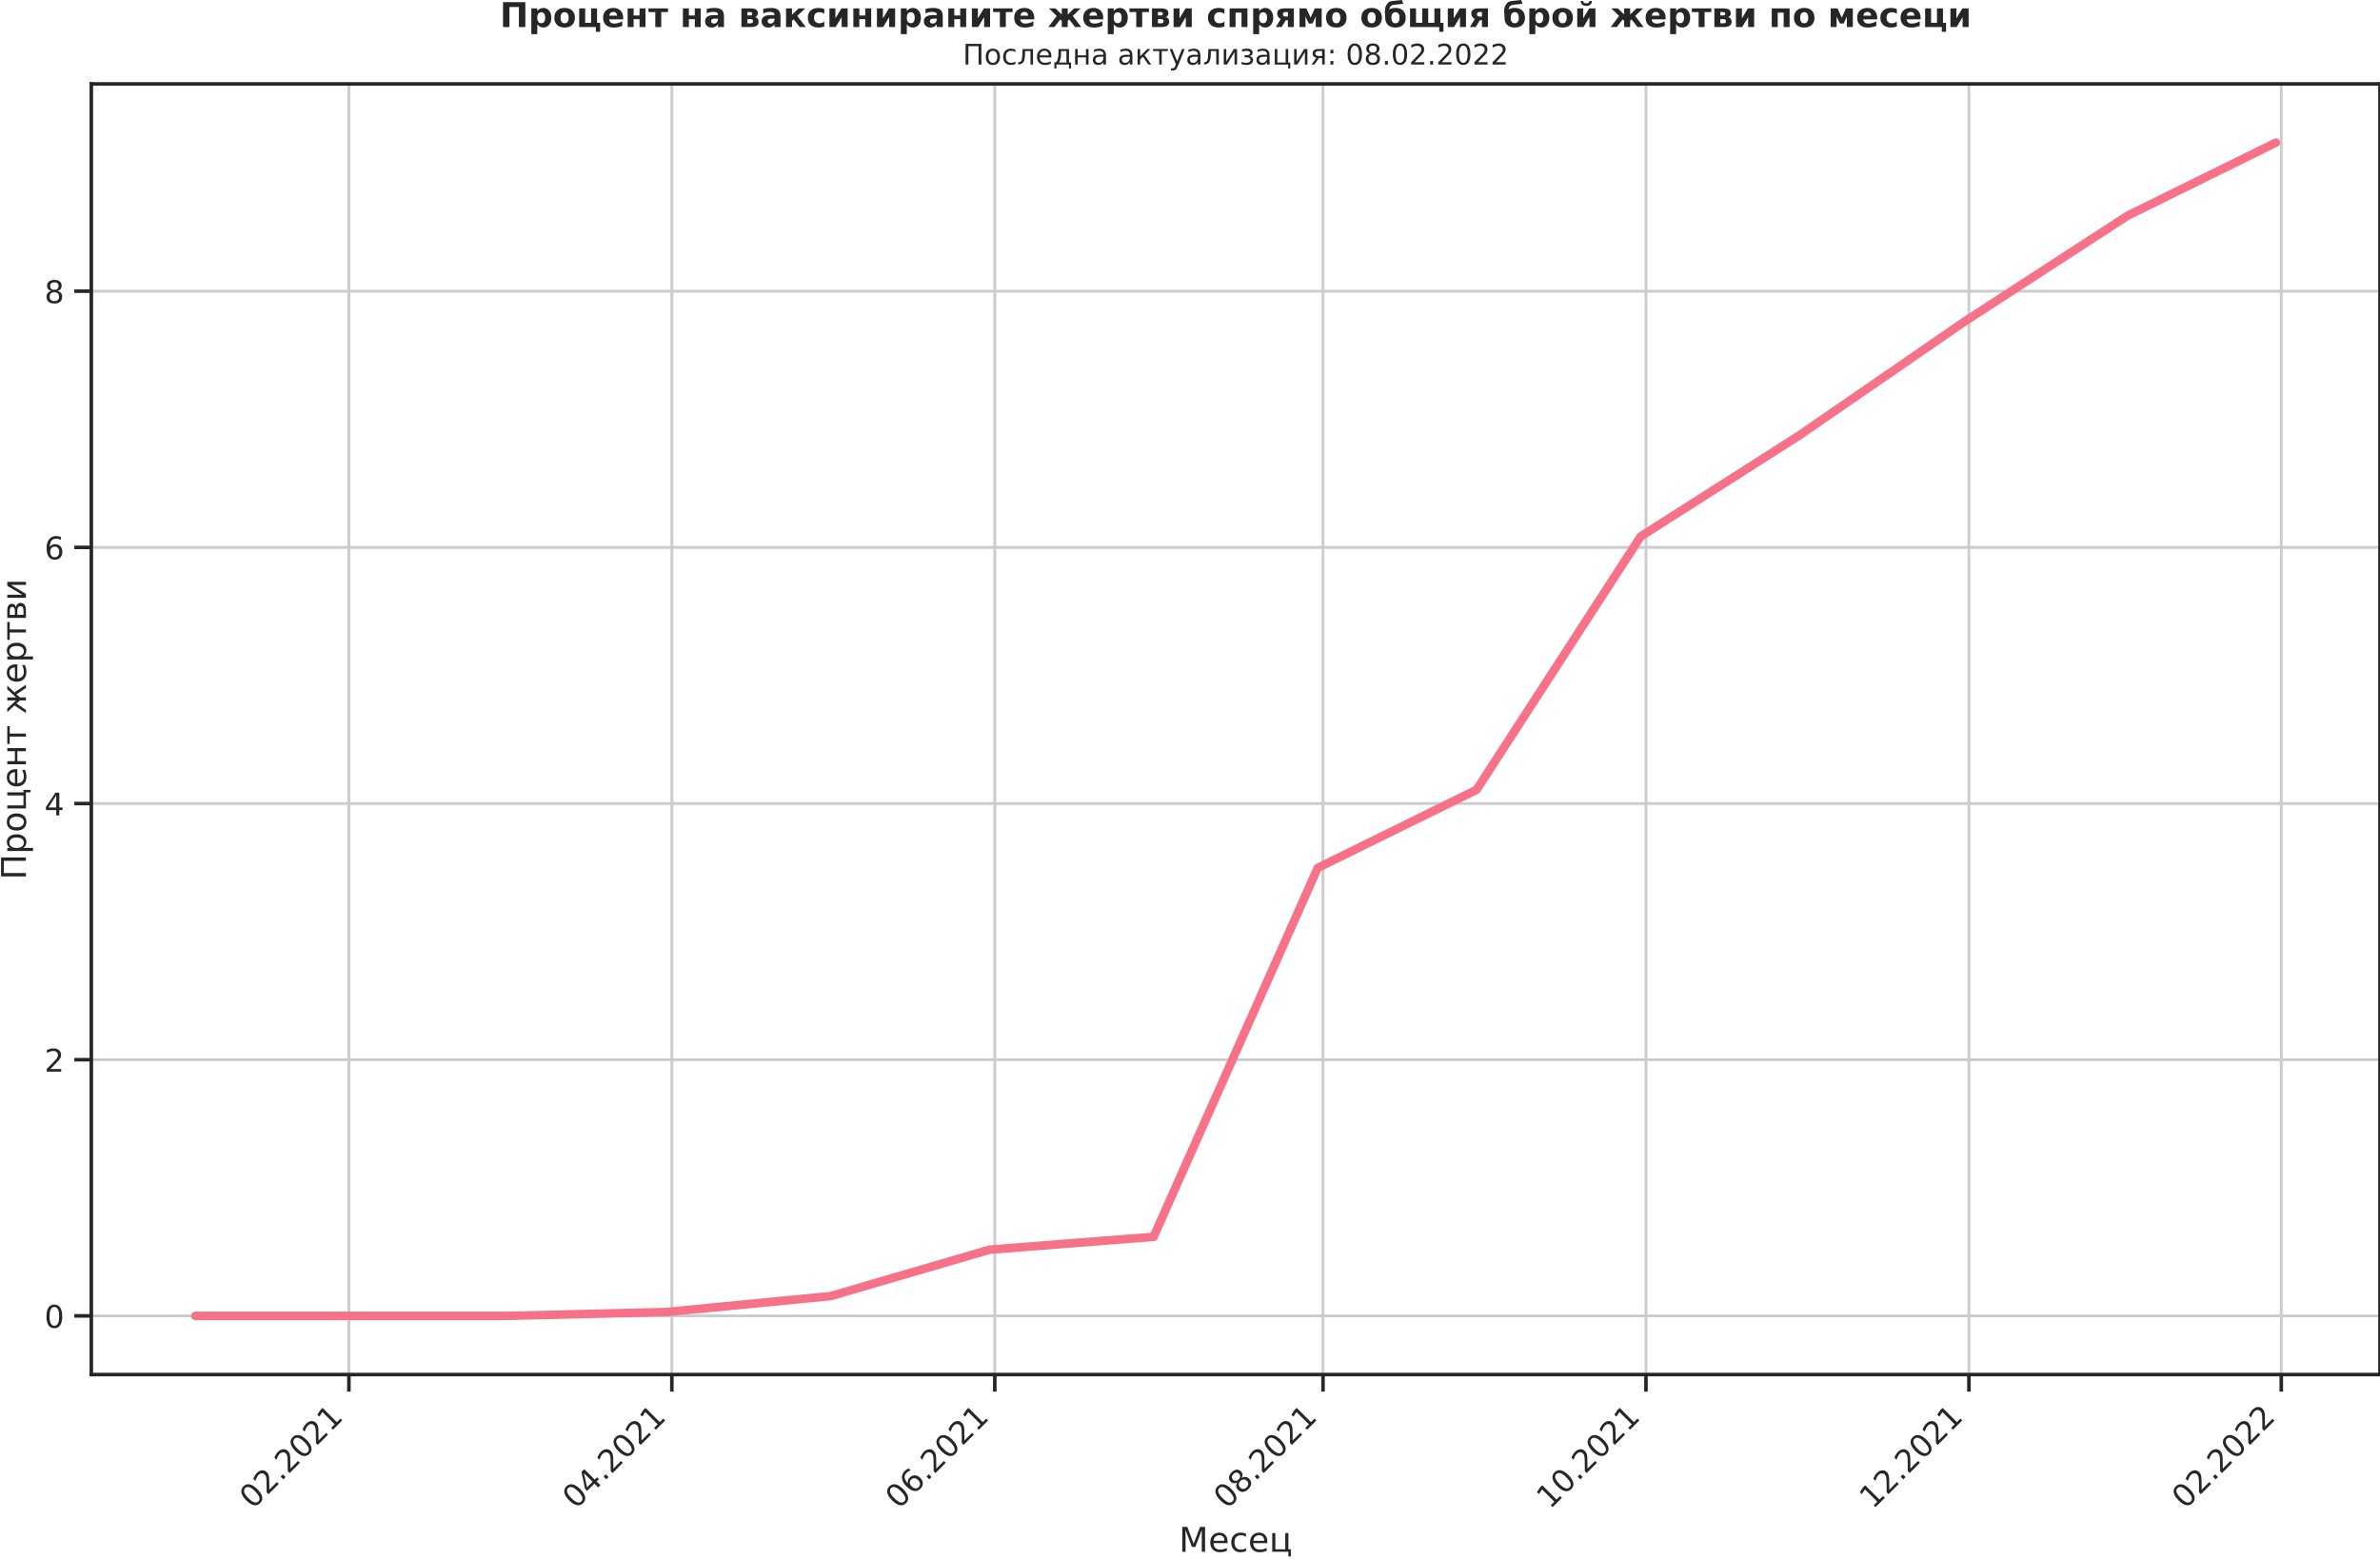
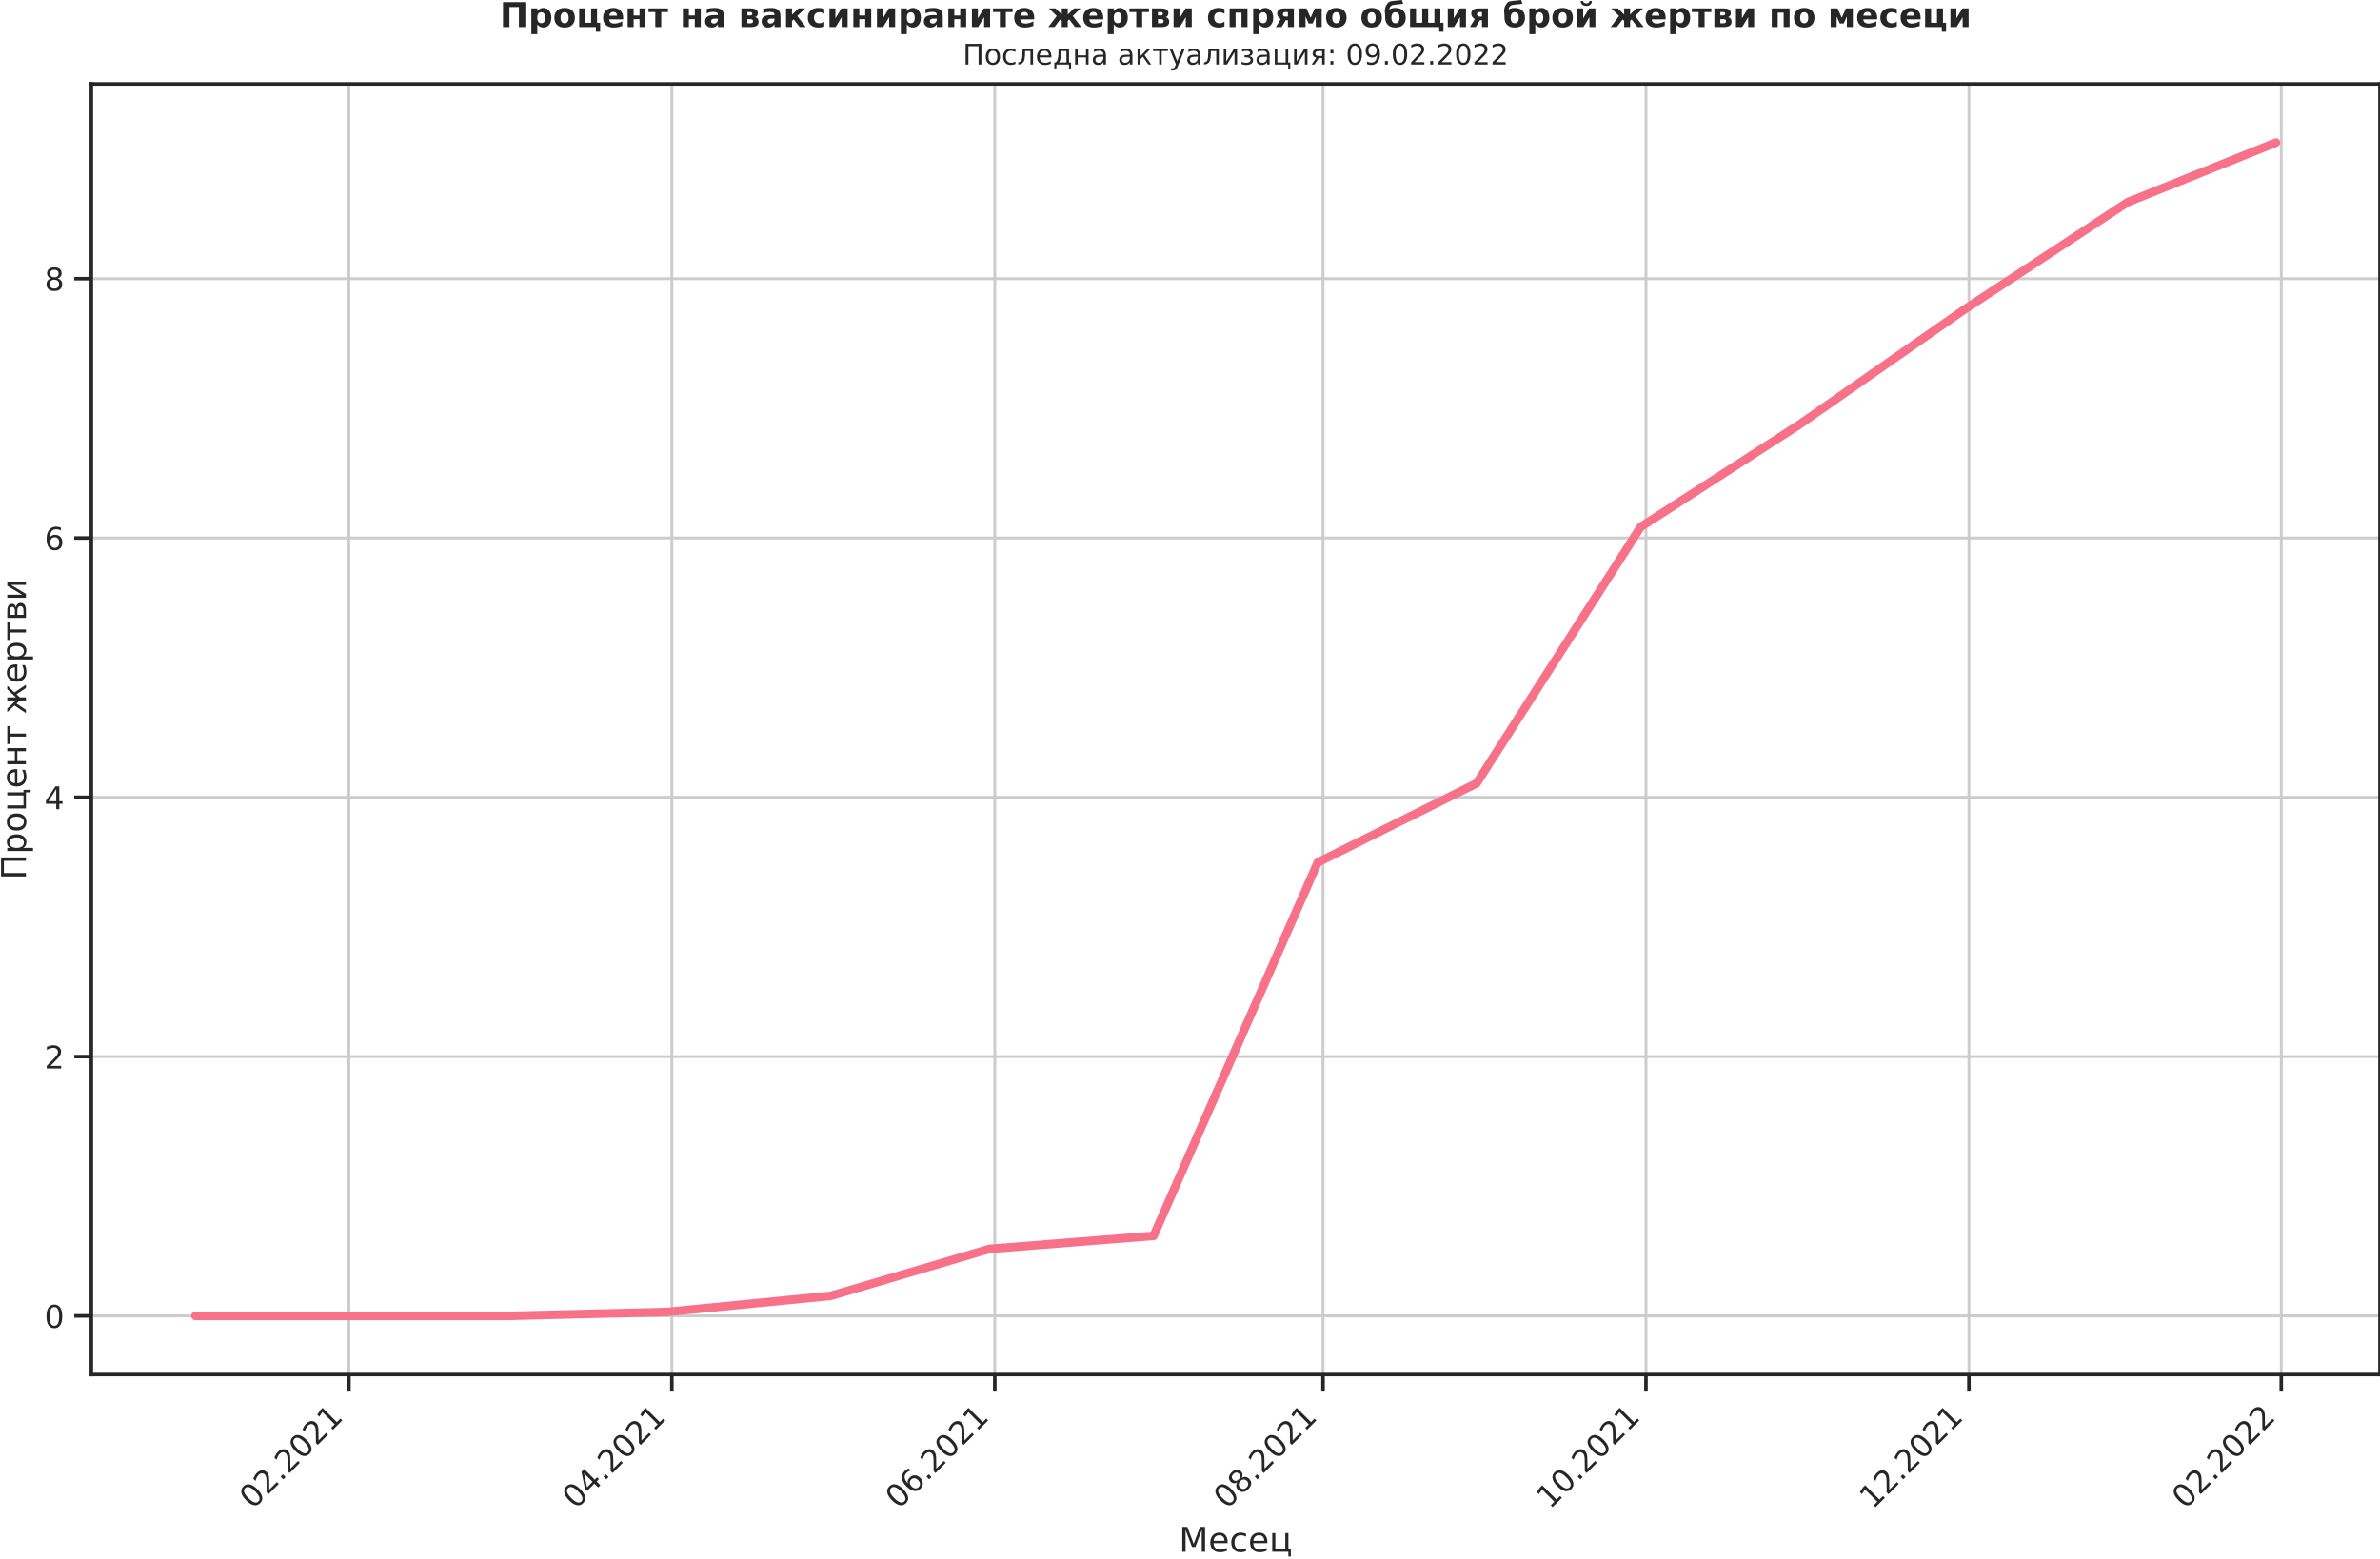
<svg xmlns="http://www.w3.org/2000/svg" xmlns:xlink="http://www.w3.org/1999/xlink" width="836.712pt" height="548.16pt" viewBox="0 0 836.712 548.16" version="1.1">
  <defs>
    <style type="text/css">*{stroke-linejoin: round; stroke-linecap: butt}</style>
  </defs>
  <g id="figure_1">
    <g id="patch_1">
      <path d="M -0 548.16  L 836.712 548.16  L 836.712 0  L -0 0  L -0 548.16  z " style="fill: none" />
    </g>
    <g id="axes_1">
      <g id="patch_2">
        <path d="M 32.112 483.354  L 836.712 483.354  L 836.712 29.51  L 32.112 29.51  L 32.112 483.354  z " style="fill: none" />
      </g>
      <g id="matplotlib.axis_1">
        <g id="xtick_1">
          <g id="line2d_1">
-             <path d="M 122.66 483.354  L 122.66 29.51  " clip-path="url(#pd8b329ab12)" style="fill: none; stroke: #cccccc; stroke-linecap: round" />
+             <path d="M 122.66 483.354  L 122.66 29.51  " clip-path="url(#pf5a53d42cb)" style="fill: none; stroke: #cccccc; stroke-linecap: round" />
          </g>
          <g id="line2d_2">
            <defs>
-               <path id="md5aa4626a6" d="M 0 0  L 0 6  " style="stroke: #262626; stroke-width: 1.25" />
+               <path id="md86e993761" d="M 0 0  L 0 6  " style="stroke: #262626; stroke-width: 1.25" />
            </defs>
            <g>
-               <use xlink:href="#md5aa4626a6" x="122.66" y="483.354" style="fill: #262626; stroke: #262626; stroke-width: 1.25" />
+               <use xlink:href="#md86e993761" x="122.66" y="483.354" style="fill: #262626; stroke: #262626; stroke-width: 1.25" />
            </g>
          </g>
          <g id="text_1">
            <g style="fill: #262626" transform="translate(88.87744 530.929)rotate(-45)scale(0.11 -0.11)">
              <defs>
                <path id="DejaVuSans-30" d="M 2034 4250  Q 1547 4250 1301 3770  Q 1056 3291 1056 2328  Q 1056 1369 1301 889  Q 1547 409 2034 409  Q 2525 409 2770 889  Q 3016 1369 3016 2328  Q 3016 3291 2770 3770  Q 2525 4250 2034 4250  z M 2034 4750  Q 2819 4750 3233 4129  Q 3647 3509 3647 2328  Q 3647 1150 3233 529  Q 2819 -91 2034 -91  Q 1250 -91 836 529  Q 422 1150 422 2328  Q 422 3509 836 4129  Q 1250 4750 2034 4750  z " transform="scale(0.015625)" />
                <path id="DejaVuSans-32" d="M 1228 531  L 3431 531  L 3431 0  L 469 0  L 469 531  Q 828 903 1448 1529  Q 2069 2156 2228 2338  Q 2531 2678 2651 2914  Q 2772 3150 2772 3378  Q 2772 3750 2511 3984  Q 2250 4219 1831 4219  Q 1534 4219 1204 4116  Q 875 4013 500 3803  L 500 4441  Q 881 4594 1212 4672  Q 1544 4750 1819 4750  Q 2544 4750 2975 4387  Q 3406 4025 3406 3419  Q 3406 3131 3298 2873  Q 3191 2616 2906 2266  Q 2828 2175 2409 1742  Q 1991 1309 1228 531  z " transform="scale(0.015625)" />
                <path id="DejaVuSans-2e" d="M 684 794  L 1344 794  L 1344 0  L 684 0  L 684 794  z " transform="scale(0.015625)" />
                <path id="DejaVuSans-31" d="M 794 531  L 1825 531  L 1825 4091  L 703 3866  L 703 4441  L 1819 4666  L 2450 4666  L 2450 531  L 3481 531  L 3481 0  L 794 0  L 794 531  z " transform="scale(0.015625)" />
              </defs>
              <use xlink:href="#DejaVuSans-30" />
              <use xlink:href="#DejaVuSans-32" x="63.623" />
              <use xlink:href="#DejaVuSans-2e" x="127.246" />
              <use xlink:href="#DejaVuSans-32" x="159.033" />
              <use xlink:href="#DejaVuSans-30" x="222.656" />
              <use xlink:href="#DejaVuSans-32" x="286.279" />
              <use xlink:href="#DejaVuSans-31" x="349.902" />
            </g>
          </g>
        </g>
        <g id="xtick_2">
          <g id="line2d_3">
-             <path d="M 236.194 483.354  L 236.194 29.51  " clip-path="url(#pd8b329ab12)" style="fill: none; stroke: #cccccc; stroke-linecap: round" />
+             <path d="M 236.194 483.354  L 236.194 29.51  " clip-path="url(#pf5a53d42cb)" style="fill: none; stroke: #cccccc; stroke-linecap: round" />
          </g>
          <g id="line2d_4">
            <g>
-               <use xlink:href="#md5aa4626a6" x="236.194" y="483.354" style="fill: #262626; stroke: #262626; stroke-width: 1.25" />
+               <use xlink:href="#md86e993761" x="236.194" y="483.354" style="fill: #262626; stroke: #262626; stroke-width: 1.25" />
            </g>
          </g>
          <g id="text_2">
            <g style="fill: #262626" transform="translate(202.4111 530.929)rotate(-45)scale(0.11 -0.11)">
              <defs>
                <path id="DejaVuSans-34" d="M 2419 4116  L 825 1625  L 2419 1625  L 2419 4116  z M 2253 4666  L 3047 4666  L 3047 1625  L 3713 1625  L 3713 1100  L 3047 1100  L 3047 0  L 2419 0  L 2419 1100  L 313 1100  L 313 1709  L 2253 4666  z " transform="scale(0.015625)" />
              </defs>
              <use xlink:href="#DejaVuSans-30" />
              <use xlink:href="#DejaVuSans-34" x="63.623" />
              <use xlink:href="#DejaVuSans-2e" x="127.246" />
              <use xlink:href="#DejaVuSans-32" x="159.033" />
              <use xlink:href="#DejaVuSans-30" x="222.656" />
              <use xlink:href="#DejaVuSans-32" x="286.279" />
              <use xlink:href="#DejaVuSans-31" x="349.902" />
            </g>
          </g>
        </g>
        <g id="xtick_3">
          <g id="line2d_5">
-             <path d="M 349.728 483.354  L 349.728 29.51  " clip-path="url(#pd8b329ab12)" style="fill: none; stroke: #cccccc; stroke-linecap: round" />
+             <path d="M 349.728 483.354  L 349.728 29.51  " clip-path="url(#pf5a53d42cb)" style="fill: none; stroke: #cccccc; stroke-linecap: round" />
          </g>
          <g id="line2d_6">
            <g>
-               <use xlink:href="#md5aa4626a6" x="349.728" y="483.354" style="fill: #262626; stroke: #262626; stroke-width: 1.25" />
+               <use xlink:href="#md86e993761" x="349.728" y="483.354" style="fill: #262626; stroke: #262626; stroke-width: 1.25" />
            </g>
          </g>
          <g id="text_3">
            <g style="fill: #262626" transform="translate(315.9448 530.929)rotate(-45)scale(0.11 -0.11)">
              <defs>
                <path id="DejaVuSans-36" d="M 2113 2584  Q 1688 2584 1439 2293  Q 1191 2003 1191 1497  Q 1191 994 1439 701  Q 1688 409 2113 409  Q 2538 409 2786 701  Q 3034 994 3034 1497  Q 3034 2003 2786 2293  Q 2538 2584 2113 2584  z M 3366 4563  L 3366 3988  Q 3128 4100 2886 4159  Q 2644 4219 2406 4219  Q 1781 4219 1451 3797  Q 1122 3375 1075 2522  Q 1259 2794 1537 2939  Q 1816 3084 2150 3084  Q 2853 3084 3261 2657  Q 3669 2231 3669 1497  Q 3669 778 3244 343  Q 2819 -91 2113 -91  Q 1303 -91 875 529  Q 447 1150 447 2328  Q 447 3434 972 4092  Q 1497 4750 2381 4750  Q 2619 4750 2861 4703  Q 3103 4656 3366 4563  z " transform="scale(0.015625)" />
              </defs>
              <use xlink:href="#DejaVuSans-30" />
              <use xlink:href="#DejaVuSans-36" x="63.623" />
              <use xlink:href="#DejaVuSans-2e" x="127.246" />
              <use xlink:href="#DejaVuSans-32" x="159.033" />
              <use xlink:href="#DejaVuSans-30" x="222.656" />
              <use xlink:href="#DejaVuSans-32" x="286.279" />
              <use xlink:href="#DejaVuSans-31" x="349.902" />
            </g>
          </g>
        </g>
        <g id="xtick_4">
          <g id="line2d_7">
-             <path d="M 465.122 483.354  L 465.122 29.51  " clip-path="url(#pd8b329ab12)" style="fill: none; stroke: #cccccc; stroke-linecap: round" />
+             <path d="M 465.122 483.354  L 465.122 29.51  " clip-path="url(#pf5a53d42cb)" style="fill: none; stroke: #cccccc; stroke-linecap: round" />
          </g>
          <g id="line2d_8">
            <g>
-               <use xlink:href="#md5aa4626a6" x="465.122" y="483.354" style="fill: #262626; stroke: #262626; stroke-width: 1.25" />
+               <use xlink:href="#md86e993761" x="465.122" y="483.354" style="fill: #262626; stroke: #262626; stroke-width: 1.25" />
            </g>
          </g>
          <g id="text_4">
            <g style="fill: #262626" transform="translate(431.3396 530.929)rotate(-45)scale(0.11 -0.11)">
              <defs>
                <path id="DejaVuSans-38" d="M 2034 2216  Q 1584 2216 1326 1975  Q 1069 1734 1069 1313  Q 1069 891 1326 650  Q 1584 409 2034 409  Q 2484 409 2743 651  Q 3003 894 3003 1313  Q 3003 1734 2745 1975  Q 2488 2216 2034 2216  z M 1403 2484  Q 997 2584 770 2862  Q 544 3141 544 3541  Q 544 4100 942 4425  Q 1341 4750 2034 4750  Q 2731 4750 3128 4425  Q 3525 4100 3525 3541  Q 3525 3141 3298 2862  Q 3072 2584 2669 2484  Q 3125 2378 3379 2068  Q 3634 1759 3634 1313  Q 3634 634 3220 271  Q 2806 -91 2034 -91  Q 1263 -91 848 271  Q 434 634 434 1313  Q 434 1759 690 2068  Q 947 2378 1403 2484  z M 1172 3481  Q 1172 3119 1398 2916  Q 1625 2713 2034 2713  Q 2441 2713 2670 2916  Q 2900 3119 2900 3481  Q 2900 3844 2670 4047  Q 2441 4250 2034 4250  Q 1625 4250 1398 4047  Q 1172 3844 1172 3481  z " transform="scale(0.015625)" />
              </defs>
              <use xlink:href="#DejaVuSans-30" />
              <use xlink:href="#DejaVuSans-38" x="63.623" />
              <use xlink:href="#DejaVuSans-2e" x="127.246" />
              <use xlink:href="#DejaVuSans-32" x="159.033" />
              <use xlink:href="#DejaVuSans-30" x="222.656" />
              <use xlink:href="#DejaVuSans-32" x="286.279" />
              <use xlink:href="#DejaVuSans-31" x="349.902" />
            </g>
          </g>
        </g>
        <g id="xtick_5">
          <g id="line2d_9">
-             <path d="M 578.656 483.354  L 578.656 29.51  " clip-path="url(#pd8b329ab12)" style="fill: none; stroke: #cccccc; stroke-linecap: round" />
+             <path d="M 578.656 483.354  L 578.656 29.51  " clip-path="url(#pf5a53d42cb)" style="fill: none; stroke: #cccccc; stroke-linecap: round" />
          </g>
          <g id="line2d_10">
            <g>
-               <use xlink:href="#md5aa4626a6" x="578.656" y="483.354" style="fill: #262626; stroke: #262626; stroke-width: 1.25" />
+               <use xlink:href="#md86e993761" x="578.656" y="483.354" style="fill: #262626; stroke: #262626; stroke-width: 1.25" />
            </g>
          </g>
          <g id="text_5">
            <g style="fill: #262626" transform="translate(544.8733 530.929)rotate(-45)scale(0.11 -0.11)">
              <use xlink:href="#DejaVuSans-31" />
              <use xlink:href="#DejaVuSans-30" x="63.623" />
              <use xlink:href="#DejaVuSans-2e" x="127.246" />
              <use xlink:href="#DejaVuSans-32" x="159.033" />
              <use xlink:href="#DejaVuSans-30" x="222.656" />
              <use xlink:href="#DejaVuSans-32" x="286.279" />
              <use xlink:href="#DejaVuSans-31" x="349.902" />
            </g>
          </g>
        </g>
        <g id="xtick_6">
          <g id="line2d_11">
-             <path d="M 692.19 483.354  L 692.19 29.51  " clip-path="url(#pd8b329ab12)" style="fill: none; stroke: #cccccc; stroke-linecap: round" />
+             <path d="M 692.19 483.354  L 692.19 29.51  " clip-path="url(#pf5a53d42cb)" style="fill: none; stroke: #cccccc; stroke-linecap: round" />
          </g>
          <g id="line2d_12">
            <g>
-               <use xlink:href="#md5aa4626a6" x="692.19" y="483.354" style="fill: #262626; stroke: #262626; stroke-width: 1.25" />
+               <use xlink:href="#md86e993761" x="692.19" y="483.354" style="fill: #262626; stroke: #262626; stroke-width: 1.25" />
            </g>
          </g>
          <g id="text_6">
            <g style="fill: #262626" transform="translate(658.4069 530.929)rotate(-45)scale(0.11 -0.11)">
              <use xlink:href="#DejaVuSans-31" />
              <use xlink:href="#DejaVuSans-32" x="63.623" />
              <use xlink:href="#DejaVuSans-2e" x="127.246" />
              <use xlink:href="#DejaVuSans-32" x="159.033" />
              <use xlink:href="#DejaVuSans-30" x="222.656" />
              <use xlink:href="#DejaVuSans-32" x="286.279" />
              <use xlink:href="#DejaVuSans-31" x="349.902" />
            </g>
          </g>
        </g>
        <g id="xtick_7">
          <g id="line2d_13">
-             <path d="M 802.001 483.354  L 802.001 29.51  " clip-path="url(#pd8b329ab12)" style="fill: none; stroke: #cccccc; stroke-linecap: round" />
+             <path d="M 802.001 483.354  L 802.001 29.51  " clip-path="url(#pf5a53d42cb)" style="fill: none; stroke: #cccccc; stroke-linecap: round" />
          </g>
          <g id="line2d_14">
            <g>
-               <use xlink:href="#md5aa4626a6" x="802.001" y="483.354" style="fill: #262626; stroke: #262626; stroke-width: 1.25" />
+               <use xlink:href="#md86e993761" x="802.001" y="483.354" style="fill: #262626; stroke: #262626; stroke-width: 1.25" />
            </g>
          </g>
          <g id="text_7">
            <g style="fill: #262626" transform="translate(768.2182 530.929)rotate(-45)scale(0.11 -0.11)">
              <use xlink:href="#DejaVuSans-30" />
              <use xlink:href="#DejaVuSans-32" x="63.623" />
              <use xlink:href="#DejaVuSans-2e" x="127.246" />
              <use xlink:href="#DejaVuSans-32" x="159.033" />
              <use xlink:href="#DejaVuSans-30" x="222.656" />
              <use xlink:href="#DejaVuSans-32" x="286.279" />
              <use xlink:href="#DejaVuSans-32" x="349.902" />
            </g>
          </g>
        </g>
        <g id="text_8">
          <g style="fill: #262626" transform="translate(414.4691 545.6648)scale(0.12 -0.12)">
            <defs>
              <path id="DejaVuSans-41c" d="M 628 4666  L 1569 4666  L 2759 1491  L 3956 4666  L 4897 4666  L 4897 0  L 4281 0  L 4281 4097  L 3078 897  L 2444 897  L 1241 4097  L 1241 0  L 628 0  L 628 4666  z " transform="scale(0.015625)" />
              <path id="DejaVuSans-435" d="M 3597 1894  L 3597 1613  L 953 1613  Q 991 1019 1311 708  Q 1631 397 2203 397  Q 2534 397 2845 478  Q 3156 559 3463 722  L 3463 178  Q 3153 47 2828 -22  Q 2503 -91 2169 -91  Q 1331 -91 842 396  Q 353 884 353 1716  Q 353 2575 817 3079  Q 1281 3584 2069 3584  Q 2775 3584 3186 3129  Q 3597 2675 3597 1894  z M 3022 2063  Q 3016 2534 2758 2815  Q 2500 3097 2075 3097  Q 1594 3097 1305 2825  Q 1016 2553 972 2059  L 3022 2063  z " transform="scale(0.015625)" />
              <path id="DejaVuSans-441" d="M 3122 3366  L 3122 2828  Q 2878 2963 2633 3030  Q 2388 3097 2138 3097  Q 1578 3097 1268 2742  Q 959 2388 959 1747  Q 959 1106 1268 751  Q 1578 397 2138 397  Q 2388 397 2633 464  Q 2878 531 3122 666  L 3122 134  Q 2881 22 2623 -34  Q 2366 -91 2075 -91  Q 1284 -91 818 406  Q 353 903 353 1747  Q 353 2603 823 3093  Q 1294 3584 2113 3584  Q 2378 3584 2631 3529  Q 2884 3475 3122 3366  z " transform="scale(0.015625)" />
              <path id="DejaVuSans-446" d="M 3603 0  L 581 0  L 581 3500  L 1159 3500  L 1159 459  L 3025 459  L 3025 3500  L 3603 3500  L 3603 459  L 4063 459  L 4063 -884  L 3603 -884  L 3603 0  z " transform="scale(0.015625)" />
            </defs>
            <use xlink:href="#DejaVuSans-41c" />
            <use xlink:href="#DejaVuSans-435" x="86.279" />
            <use xlink:href="#DejaVuSans-441" x="147.803" />
            <use xlink:href="#DejaVuSans-435" x="202.783" />
            <use xlink:href="#DejaVuSans-446" x="264.307" />
          </g>
        </g>
      </g>
      <g id="matplotlib.axis_2">
        <g id="ytick_1">
          <g id="line2d_15">
-             <path d="M 32.112 462.724  L 836.712 462.724  " clip-path="url(#pd8b329ab12)" style="fill: none; stroke: #cccccc; stroke-linecap: round" />
+             <path d="M 32.112 462.724  L 836.712 462.724  " clip-path="url(#pf5a53d42cb)" style="fill: none; stroke: #cccccc; stroke-linecap: round" />
          </g>
          <g id="line2d_16">
            <defs>
-               <path id="m046809d8fe" d="M 0 0  L -6 0  " style="stroke: #262626; stroke-width: 1.25" />
+               <path id="m70af701cf9" d="M 0 0  L -6 0  " style="stroke: #262626; stroke-width: 1.25" />
            </defs>
            <g>
-               <use xlink:href="#m046809d8fe" x="32.112" y="462.724" style="fill: #262626; stroke: #262626; stroke-width: 1.25" />
+               <use xlink:href="#m70af701cf9" x="32.112" y="462.724" style="fill: #262626; stroke: #262626; stroke-width: 1.25" />
            </g>
          </g>
          <g id="text_9">
            <g style="fill: #262626" transform="translate(15.61375 466.9035)scale(0.11 -0.11)">
              <use xlink:href="#DejaVuSans-30" />
            </g>
          </g>
        </g>
        <g id="ytick_2">
          <g id="line2d_17">
-             <path d="M 32.112 372.643  L 836.712 372.643  " clip-path="url(#pd8b329ab12)" style="fill: none; stroke: #cccccc; stroke-linecap: round" />
+             <path d="M 32.112 371.543  L 836.712 371.543  " clip-path="url(#pf5a53d42cb)" style="fill: none; stroke: #cccccc; stroke-linecap: round" />
          </g>
          <g id="line2d_18">
            <g>
-               <use xlink:href="#m046809d8fe" x="32.112" y="372.643" style="fill: #262626; stroke: #262626; stroke-width: 1.25" />
+               <use xlink:href="#m70af701cf9" x="32.112" y="371.543" style="fill: #262626; stroke: #262626; stroke-width: 1.25" />
            </g>
          </g>
          <g id="text_10">
-             <g style="fill: #262626" transform="translate(15.61375 376.8225)scale(0.11 -0.11)">
+             <g style="fill: #262626" transform="translate(15.61375 375.7222)scale(0.11 -0.11)">
              <use xlink:href="#DejaVuSans-32" />
            </g>
          </g>
        </g>
        <g id="ytick_3">
          <g id="line2d_19">
-             <path d="M 32.112 282.562  L 836.712 282.562  " clip-path="url(#pd8b329ab12)" style="fill: none; stroke: #cccccc; stroke-linecap: round" />
+             <path d="M 32.112 280.362  L 836.712 280.362  " clip-path="url(#pf5a53d42cb)" style="fill: none; stroke: #cccccc; stroke-linecap: round" />
          </g>
          <g id="line2d_20">
            <g>
-               <use xlink:href="#m046809d8fe" x="32.112" y="282.562" style="fill: #262626; stroke: #262626; stroke-width: 1.25" />
+               <use xlink:href="#m70af701cf9" x="32.112" y="280.362" style="fill: #262626; stroke: #262626; stroke-width: 1.25" />
            </g>
          </g>
          <g id="text_11">
-             <g style="fill: #262626" transform="translate(15.61375 286.7414)scale(0.11 -0.11)">
+             <g style="fill: #262626" transform="translate(15.61375 284.5409)scale(0.11 -0.11)">
              <use xlink:href="#DejaVuSans-34" />
            </g>
          </g>
        </g>
        <g id="ytick_4">
          <g id="line2d_21">
-             <path d="M 32.112 192.481  L 836.712 192.481  " clip-path="url(#pd8b329ab12)" style="fill: none; stroke: #cccccc; stroke-linecap: round" />
+             <path d="M 32.112 189.18  L 836.712 189.18  " clip-path="url(#pf5a53d42cb)" style="fill: none; stroke: #cccccc; stroke-linecap: round" />
          </g>
          <g id="line2d_22">
            <g>
-               <use xlink:href="#m046809d8fe" x="32.112" y="192.481" style="fill: #262626; stroke: #262626; stroke-width: 1.25" />
+               <use xlink:href="#m70af701cf9" x="32.112" y="189.18" style="fill: #262626; stroke: #262626; stroke-width: 1.25" />
            </g>
          </g>
          <g id="text_12">
-             <g style="fill: #262626" transform="translate(15.61375 196.6603)scale(0.11 -0.11)">
+             <g style="fill: #262626" transform="translate(15.61375 193.3596)scale(0.11 -0.11)">
              <use xlink:href="#DejaVuSans-36" />
            </g>
          </g>
        </g>
        <g id="ytick_5">
          <g id="line2d_23">
-             <path d="M 32.112 102.4  L 836.712 102.4  " clip-path="url(#pd8b329ab12)" style="fill: none; stroke: #cccccc; stroke-linecap: round" />
+             <path d="M 32.112 97.999  L 836.712 97.999  " clip-path="url(#pf5a53d42cb)" style="fill: none; stroke: #cccccc; stroke-linecap: round" />
          </g>
          <g id="line2d_24">
            <g>
-               <use xlink:href="#m046809d8fe" x="32.112" y="102.4" style="fill: #262626; stroke: #262626; stroke-width: 1.25" />
+               <use xlink:href="#m70af701cf9" x="32.112" y="97.999" style="fill: #262626; stroke: #262626; stroke-width: 1.25" />
            </g>
          </g>
          <g id="text_13">
-             <g style="fill: #262626" transform="translate(15.61375 106.5792)scale(0.11 -0.11)">
+             <g style="fill: #262626" transform="translate(15.61375 102.1783)scale(0.11 -0.11)">
              <use xlink:href="#DejaVuSans-38" />
            </g>
          </g>
        </g>
        <g id="text_14">
          <g style="fill: #262626" transform="translate(9.118125 309.3612)rotate(-90)scale(0.12 -0.12)">
            <defs>
              <path id="DejaVuSans-41f" d="M 4184 4666  L 4184 0  L 3553 0  L 3553 4134  L 1259 4134  L 1259 0  L 628 0  L 628 4666  L 4184 4666  z " transform="scale(0.015625)" />
              <path id="DejaVuSans-440" d="M 1159 525  L 1159 -1331  L 581 -1331  L 581 3500  L 1159 3500  L 1159 2969  Q 1341 3281 1617 3432  Q 1894 3584 2278 3584  Q 2916 3584 3314 3078  Q 3713 2572 3713 1747  Q 3713 922 3314 415  Q 2916 -91 2278 -91  Q 1894 -91 1617 61  Q 1341 213 1159 525  z M 3116 1747  Q 3116 2381 2855 2742  Q 2594 3103 2138 3103  Q 1681 3103 1420 2742  Q 1159 2381 1159 1747  Q 1159 1113 1420 752  Q 1681 391 2138 391  Q 2594 391 2855 752  Q 3116 1113 3116 1747  z " transform="scale(0.015625)" />
              <path id="DejaVuSans-43e" d="M 1959 3097  Q 1497 3097 1228 2736  Q 959 2375 959 1747  Q 959 1119 1226 758  Q 1494 397 1959 397  Q 2419 397 2687 759  Q 2956 1122 2956 1747  Q 2956 2369 2687 2733  Q 2419 3097 1959 3097  z M 1959 3584  Q 2709 3584 3137 3096  Q 3566 2609 3566 1747  Q 3566 888 3137 398  Q 2709 -91 1959 -91  Q 1206 -91 779 398  Q 353 888 353 1747  Q 353 2609 779 3096  Q 1206 3584 1959 3584  z " transform="scale(0.015625)" />
              <path id="DejaVuSans-43d" d="M 581 3500  L 1159 3500  L 1159 2072  L 3025 2072  L 3025 3500  L 3603 3500  L 3603 0  L 3025 0  L 3025 1613  L 1159 1613  L 1159 0  L 581 0  L 581 3500  z " transform="scale(0.015625)" />
              <path id="DejaVuSans-442" d="M 188 3500  L 3541 3500  L 3541 3041  L 2147 3041  L 2147 0  L 1581 0  L 1581 3041  L 188 3041  L 188 3500  z " transform="scale(0.015625)" />
              <path id="DejaVuSans-20" transform="scale(0.015625)" />
              <path id="DejaVuSans-436" d="M 2597 3500  L 3169 3500  L 3169 1856  L 4697 3500  L 5366 3500  L 4109 2153  L 5547 0  L 4931 0  L 3753 1769  L 3169 1141  L 3169 0  L 2597 0  L 2597 1141  L 2013 1769  L 834 0  L 219 0  L 1656 2153  L 400 3500  L 1069 3500  L 2597 1856  L 2597 3500  z " transform="scale(0.015625)" />
              <path id="DejaVuSans-432" d="M 1156 1613  L 1156 459  L 1975 459  Q 2369 459 2575 607  Q 2781 756 2781 1038  Q 2781 1319 2575 1466  Q 2369 1613 1975 1613  L 1156 1613  z M 1156 3041  L 1156 2072  L 1913 2072  Q 2238 2072 2444 2201  Q 2650 2331 2650 2563  Q 2650 2794 2444 2917  Q 2238 3041 1913 3041  L 1156 3041  z M 581 3500  L 1950 3500  Q 2566 3500 2897 3275  Q 3228 3050 3228 2634  Q 3228 2313 3059 2123  Q 2891 1934 2559 1888  Q 2956 1813 3175 1575  Q 3394 1338 3394 981  Q 3394 513 3033 256  Q 2672 0 2003 0  L 581 0  L 581 3500  z " transform="scale(0.015625)" />
              <path id="DejaVuSans-438" d="M 3578 3500  L 3578 0  L 3006 0  L 3006 2809  L 1319 0  L 581 0  L 581 3500  L 1153 3500  L 1153 697  L 2838 3500  L 3578 3500  z " transform="scale(0.015625)" />
            </defs>
            <use xlink:href="#DejaVuSans-41f" />
            <use xlink:href="#DejaVuSans-440" x="75.195" />
            <use xlink:href="#DejaVuSans-43e" x="138.672" />
            <use xlink:href="#DejaVuSans-446" x="199.854" />
            <use xlink:href="#DejaVuSans-435" x="267.92" />
            <use xlink:href="#DejaVuSans-43d" x="329.443" />
            <use xlink:href="#DejaVuSans-442" x="394.824" />
            <use xlink:href="#DejaVuSans-20" x="453.076" />
            <use xlink:href="#DejaVuSans-436" x="484.863" />
            <use xlink:href="#DejaVuSans-435" x="574.951" />
            <use xlink:href="#DejaVuSans-440" x="636.475" />
            <use xlink:href="#DejaVuSans-442" x="699.951" />
            <use xlink:href="#DejaVuSans-432" x="758.203" />
            <use xlink:href="#DejaVuSans-438" x="817.139" />
          </g>
        </g>
      </g>
      <g id="line2d_25">
-         <path d="M 68.685 462.724  L 120.799 462.724  L 178.496 462.724  L 234.333 461.36  L 292.03 455.763  L 347.866 439.448  L 405.564 434.922  L 463.261 305.19  L 519.097 277.72  L 576.795 188.653  L 632.631 153.051  L 690.329 113.287  L 748.026 75.812  L 800.14 50.139  " clip-path="url(#pd8b329ab12)" style="fill: none; stroke: #f77189; stroke-width: 3; stroke-linecap: round" />
+         <path d="M 68.685 462.724  L 120.799 462.724  L 178.496 462.724  L 234.333 461.343  L 292.03 455.678  L 347.866 439.163  L 405.564 434.582  L 463.261 303.266  L 519.097 275.461  L 576.795 185.305  L 632.631 149.269  L 690.329 109.019  L 748.026 71.087  L 800.14 50.139  " clip-path="url(#pf5a53d42cb)" style="fill: none; stroke: #f77189; stroke-width: 3; stroke-linecap: round" />
      </g>
      <g id="patch_3">
        <path d="M 32.112 483.354  L 32.112 29.51  " style="fill: none; stroke: #262626; stroke-width: 1.25; stroke-linejoin: miter; stroke-linecap: square" />
      </g>
      <g id="patch_4">
        <path d="M 836.712 483.354  L 836.712 29.51  " style="fill: none; stroke: #262626; stroke-width: 1.25; stroke-linejoin: miter; stroke-linecap: square" />
      </g>
      <g id="patch_5">
        <path d="M 32.112 483.354  L 836.712 483.354  " style="fill: none; stroke: #262626; stroke-width: 1.25; stroke-linejoin: miter; stroke-linecap: square" />
      </g>
      <g id="patch_6">
        <path d="M 32.112 29.51  L 836.712 29.51  " style="fill: none; stroke: #262626; stroke-width: 1.25; stroke-linejoin: miter; stroke-linecap: square" />
      </g>
      <g id="text_15">
        <g style="fill: #262626" transform="translate(338.4806 22.70235)scale(0.09996 -0.09996)">
          <defs>
            <path id="DejaVuSans-43b" d="M 238 0  L 238 478  Q 806 566 981 959  Q 1194 1513 1194 2928  L 1194 3500  L 3559 3500  L 3559 0  L 2984 0  L 2984 3041  L 1769 3041  L 1769 2694  Q 1769 1344 1494 738  Q 1200 91 238 0  z " transform="scale(0.015625)" />
            <path id="DejaVuSans-434" d="M 1384 459  L 3053 459  L 3053 3041  L 1844 3041  L 1844 2603  Q 1844 1316 1475 628  L 1384 459  z M 550 459  Q 834 584 959 850  Q 1266 1509 1266 2838  L 1266 3500  L 3631 3500  L 3631 459  L 4091 459  L 4091 -884  L 3631 -884  L 3631 0  L 794 0  L 794 -884  L 334 -884  L 334 459  L 550 459  z " transform="scale(0.015625)" />
            <path id="DejaVuSans-430" d="M 2194 1759  Q 1497 1759 1228 1600  Q 959 1441 959 1056  Q 959 750 1161 570  Q 1363 391 1709 391  Q 2188 391 2477 730  Q 2766 1069 2766 1631  L 2766 1759  L 2194 1759  z M 3341 1997  L 3341 0  L 2766 0  L 2766 531  Q 2569 213 2275 61  Q 1981 -91 1556 -91  Q 1019 -91 701 211  Q 384 513 384 1019  Q 384 1609 779 1909  Q 1175 2209 1959 2209  L 2766 2209  L 2766 2266  Q 2766 2663 2505 2880  Q 2244 3097 1772 3097  Q 1472 3097 1187 3025  Q 903 2953 641 2809  L 641 3341  Q 956 3463 1253 3523  Q 1550 3584 1831 3584  Q 2591 3584 2966 3190  Q 3341 2797 3341 1997  z " transform="scale(0.015625)" />
            <path id="DejaVuSans-43a" d="M 581 3500  L 1153 3500  L 1153 1856  L 2775 3500  L 3481 3500  L 2144 2147  L 3653 0  L 3009 0  L 1769 1766  L 1153 1141  L 1153 0  L 581 0  L 581 3500  z " transform="scale(0.015625)" />
            <path id="DejaVuSans-443" d="M 2059 -325  Q 1816 -950 1584 -1140  Q 1353 -1331 966 -1331  L 506 -1331  L 506 -850  L 844 -850  Q 1081 -850 1212 -737  Q 1344 -625 1503 -206  L 1606 56  L 191 3500  L 800 3500  L 1894 763  L 2988 3500  L 3597 3500  L 2059 -325  z " transform="scale(0.015625)" />
            <path id="DejaVuSans-437" d="M 2206 1888  Q 2594 1813 2809 1584  Q 3025 1356 3025 1019  Q 3025 478 2622 193  Q 2219 -91 1475 -91  Q 1225 -91 961 -47  Q 697 -3 416 84  L 416 619  Q 638 503 903 445  Q 1169 388 1459 388  Q 1931 388 2195 563  Q 2459 738 2459 1019  Q 2459 1294 2225 1461  Q 1991 1628 1563 1628  L 1100 1628  L 1100 2103  L 1584 2103  Q 1947 2103 2158 2242  Q 2369 2381 2369 2600  Q 2369 2800 2151 2944  Q 1934 3088 1563 3088  Q 1341 3088 1089 3047  Q 838 3006 534 2916  L 534 3438  Q 841 3513 1106 3550  Q 1372 3588 1609 3588  Q 2222 3588 2576 3342  Q 2931 3097 2931 2656  Q 2931 2366 2743 2164  Q 2556 1963 2206 1888  z " transform="scale(0.015625)" />
            <path id="DejaVuSans-44f" d="M 1181 2491  Q 1181 2231 1381 2084  Q 1581 1938 1953 1938  L 2728 1938  L 2728 3041  L 1953 3041  Q 1581 3041 1381 2897  Q 1181 2753 1181 2491  z M 363 0  L 1431 1534  Q 1069 1616 828 1830  Q 588 2044 588 2491  Q 588 2997 923 3248  Q 1259 3500 1938 3500  L 3306 3500  L 3306 0  L 2728 0  L 2728 1478  L 2013 1478  L 981 0  L 363 0  z " transform="scale(0.015625)" />
            <path id="DejaVuSans-3a" d="M 750 794  L 1409 794  L 1409 0  L 750 0  L 750 794  z M 750 3309  L 1409 3309  L 1409 2516  L 750 2516  L 750 3309  z " transform="scale(0.015625)" />
+             <path id="DejaVuSans-39" d="M 703 97  L 703 672  Q 941 559 1184 500  Q 1428 441 1663 441  Q 2288 441 2617 861  Q 2947 1281 2994 2138  Q 2813 1869 2534 1725  Q 2256 1581 1919 1581  Q 1219 1581 811 2004  Q 403 2428 403 3163  Q 403 3881 828 4315  Q 1253 4750 1959 4750  Q 2769 4750 3195 4129  Q 3622 3509 3622 2328  Q 3622 1225 3098 567  Q 2575 -91 1691 -91  Q 1453 -91 1209 -44  Q 966 3 703 97  z M 1959 2075  Q 2384 2075 2632 2365  Q 2881 2656 2881 3163  Q 2881 3666 2632 3958  Q 2384 4250 1959 4250  Q 1534 4250 1286 3958  Q 1038 3666 1038 3163  Q 1038 2656 1286 2365  Q 1534 2075 1959 2075  z " transform="scale(0.015625)" />
          </defs>
          <use xlink:href="#DejaVuSans-41f" />
          <use xlink:href="#DejaVuSans-43e" x="75.195" />
          <use xlink:href="#DejaVuSans-441" x="136.377" />
          <use xlink:href="#DejaVuSans-43b" x="191.357" />
          <use xlink:href="#DejaVuSans-435" x="255.273" />
          <use xlink:href="#DejaVuSans-434" x="316.797" />
          <use xlink:href="#DejaVuSans-43d" x="385.938" />
          <use xlink:href="#DejaVuSans-430" x="451.318" />
          <use xlink:href="#DejaVuSans-20" x="512.598" />
          <use xlink:href="#DejaVuSans-430" x="544.385" />
          <use xlink:href="#DejaVuSans-43a" x="605.664" />
          <use xlink:href="#DejaVuSans-442" x="666.064" />
          <use xlink:href="#DejaVuSans-443" x="724.316" />
          <use xlink:href="#DejaVuSans-430" x="783.496" />
          <use xlink:href="#DejaVuSans-43b" x="844.775" />
          <use xlink:href="#DejaVuSans-438" x="908.691" />
          <use xlink:href="#DejaVuSans-437" x="973.682" />
          <use xlink:href="#DejaVuSans-430" x="1026.855" />
          <use xlink:href="#DejaVuSans-446" x="1088.135" />
          <use xlink:href="#DejaVuSans-438" x="1156.201" />
          <use xlink:href="#DejaVuSans-44f" x="1221.191" />
          <use xlink:href="#DejaVuSans-3a" x="1281.348" />
          <use xlink:href="#DejaVuSans-20" x="1315.039" />
          <use xlink:href="#DejaVuSans-30" x="1346.826" />
-           <use xlink:href="#DejaVuSans-38" x="1410.449" />
+           <use xlink:href="#DejaVuSans-39" x="1410.449" />
          <use xlink:href="#DejaVuSans-2e" x="1474.072" />
          <use xlink:href="#DejaVuSans-30" x="1505.859" />
          <use xlink:href="#DejaVuSans-32" x="1569.482" />
          <use xlink:href="#DejaVuSans-2e" x="1633.105" />
          <use xlink:href="#DejaVuSans-32" x="1664.893" />
          <use xlink:href="#DejaVuSans-30" x="1728.516" />
          <use xlink:href="#DejaVuSans-32" x="1792.139" />
          <use xlink:href="#DejaVuSans-32" x="1855.762" />
        </g>
      </g>
      <g id="text_16">
        <g style="fill: #262626" transform="translate(175.7403 9.51)scale(0.12 -0.12)">
          <defs>
            <path id="DejaVuSans-Bold-41f" d="M 4769 4666  L 4769 0  L 3566 0  L 3566 3756  L 1791 3756  L 1791 0  L 588 0  L 588 4666  L 4769 4666  z " transform="scale(0.015625)" />
            <path id="DejaVuSans-Bold-440" d="M 1656 506  L 1656 -1331  L 538 -1331  L 538 3500  L 1656 3500  L 1656 2988  Q 1888 3294 2169 3439  Q 2450 3584 2816 3584  Q 3463 3584 3878 3070  Q 4294 2556 4294 1747  Q 4294 938 3878 423  Q 3463 -91 2816 -91  Q 2450 -91 2169 54  Q 1888 200 1656 506  z M 2400 2772  Q 2041 2772 1848 2508  Q 1656 2244 1656 1747  Q 1656 1250 1848 986  Q 2041 722 2400 722  Q 2759 722 2948 984  Q 3138 1247 3138 1747  Q 3138 2247 2948 2509  Q 2759 2772 2400 2772  z " transform="scale(0.015625)" />
            <path id="DejaVuSans-Bold-43e" d="M 2203 2784  Q 1831 2784 1636 2517  Q 1441 2250 1441 1747  Q 1441 1244 1636 976  Q 1831 709 2203 709  Q 2569 709 2762 976  Q 2956 1244 2956 1747  Q 2956 2250 2762 2517  Q 2569 2784 2203 2784  z M 2203 3584  Q 3106 3584 3614 3096  Q 4122 2609 4122 1747  Q 4122 884 3614 396  Q 3106 -91 2203 -91  Q 1297 -91 786 396  Q 275 884 275 1747  Q 275 2609 786 3096  Q 1297 3584 2203 3584  z " transform="scale(0.015625)" />
            <path id="DejaVuSans-Bold-446" d="M 3666 -884  L 3666 0  L 538 0  L 538 3500  L 1656 3500  L 1656 800  L 2766 800  L 2766 3500  L 3884 3500  L 3884 800  L 4466 800  L 4466 -884  L 3666 -884  z " transform="scale(0.015625)" />
            <path id="DejaVuSans-Bold-435" d="M 4031 1759  L 4031 1441  L 1416 1441  Q 1456 1047 1700 850  Q 1944 653 2381 653  Q 2734 653 3104 758  Q 3475 863 3866 1075  L 3866 213  Q 3469 63 3072 -14  Q 2675 -91 2278 -91  Q 1328 -91 801 392  Q 275 875 275 1747  Q 275 2603 792 3093  Q 1309 3584 2216 3584  Q 3041 3584 3536 3087  Q 4031 2591 4031 1759  z M 2881 2131  Q 2881 2450 2695 2645  Q 2509 2841 2209 2841  Q 1884 2841 1681 2658  Q 1478 2475 1428 2131  L 2881 2131  z " transform="scale(0.015625)" />
            <path id="DejaVuSans-Bold-43d" d="M 538 3500  L 1656 3500  L 1656 2169  L 2766 2169  L 2766 3500  L 3884 3500  L 3884 0  L 2766 0  L 2766 1478  L 1656 1478  L 1656 0  L 538 0  L 538 3500  z " transform="scale(0.015625)" />
            <path id="DejaVuSans-Bold-442" d="M 25 3500  L 3681 3500  L 3681 2809  L 2413 2809  L 2413 0  L 1297 0  L 1297 2809  L 25 2809  L 25 3500  z " transform="scale(0.015625)" />
            <path id="DejaVuSans-Bold-20" transform="scale(0.015625)" />
            <path id="DejaVuSans-Bold-430" d="M 2106 1575  Q 1756 1575 1579 1456  Q 1403 1338 1403 1106  Q 1403 894 1545 773  Q 1688 653 1941 653  Q 2256 653 2472 879  Q 2688 1106 2688 1447  L 2688 1575  L 2106 1575  z M 3816 1997  L 3816 0  L 2688 0  L 2688 519  Q 2463 200 2181 54  Q 1900 -91 1497 -91  Q 953 -91 614 226  Q 275 544 275 1050  Q 275 1666 698 1953  Q 1122 2241 2028 2241  L 2688 2241  L 2688 2328  Q 2688 2594 2478 2717  Q 2269 2841 1825 2841  Q 1466 2841 1156 2769  Q 847 2697 581 2553  L 581 3406  Q 941 3494 1303 3539  Q 1666 3584 2028 3584  Q 2975 3584 3395 3211  Q 3816 2838 3816 1997  z " transform="scale(0.015625)" />
            <path id="DejaVuSans-Bold-432" d="M 2184 2181  Q 2378 2181 2478 2261  Q 2578 2341 2578 2497  Q 2578 2653 2478 2731  Q 2378 2809 2184 2809  L 1656 2809  L 1656 2181  L 2184 2181  z M 2222 700  Q 2469 700 2594 798  Q 2719 897 2719 1094  Q 2719 1288 2594 1384  Q 2469 1481 2222 1481  L 1656 1481  L 1656 700  L 2222 700  z M 538 3500  L 2141 3500  Q 2919 3500 3267 3279  Q 3616 3059 3616 2575  Q 3616 2319 3487 2139  Q 3359 1959 3119 1872  Q 3428 1788 3598 1561  Q 3769 1334 3769 1003  Q 3769 497 3403 248  Q 3038 0 2294 0  L 538 0  L 538 3500  z " transform="scale(0.015625)" />
            <path id="DejaVuSans-Bold-43a" d="M 538 3500  L 1656 3500  L 1656 2316  L 2903 3500  L 4128 3500  L 2634 2078  L 4250 0  L 3094 0  L 1972 1447  L 1656 1147  L 1656 0  L 538 0  L 538 3500  z " transform="scale(0.015625)" />
            <path id="DejaVuSans-Bold-441" d="M 3366 3391  L 3366 2478  Q 3138 2634 2908 2709  Q 2678 2784 2431 2784  Q 1963 2784 1702 2511  Q 1441 2238 1441 1747  Q 1441 1256 1702 982  Q 1963 709 2431 709  Q 2694 709 2930 787  Q 3166 866 3366 1019  L 3366 103  Q 3103 6 2833 -42  Q 2563 -91 2291 -91  Q 1344 -91 809 395  Q 275 881 275 1747  Q 275 2613 809 3098  Q 1344 3584 2291 3584  Q 2566 3584 2833 3536  Q 3100 3488 3366 3391  z " transform="scale(0.015625)" />
            <path id="DejaVuSans-Bold-438" d="M 3947 3500  L 3947 0  L 2828 0  L 2828 1863  L 1700 0  L 538 0  L 538 3500  L 1656 3500  L 1656 1638  L 2784 3500  L 3947 3500  z " transform="scale(0.015625)" />
            <path id="DejaVuSans-Bold-436" d="M 94 0  L 1678 2078  L 216 3500  L 1441 3500  L 2625 2347  L 2625 3500  L 3744 3500  L 3744 2347  L 4928 3500  L 6153 3500  L 4691 2078  L 6275 0  L 5119 0  L 4025 1431  L 3744 1159  L 3744 0  L 2625 0  L 2625 1159  L 2344 1431  L 1250 0  L 94 0  z " transform="scale(0.015625)" />
            <path id="DejaVuSans-Bold-43f" d="M 3884 3500  L 3884 0  L 2766 0  L 2766 2700  L 1656 2700  L 1656 0  L 538 0  L 538 3500  L 3884 3500  z " transform="scale(0.015625)" />
            <path id="DejaVuSans-Bold-44f" d="M 1528 2394  Q 1528 2169 1651 2069  Q 1775 1969 2059 1969  L 2463 1969  L 2463 2816  L 2059 2816  Q 1775 2816 1651 2719  Q 1528 2622 1528 2394  z M 197 0  L 1113 1497  Q 847 1650 650 1917  Q 453 2184 453 2516  Q 453 3013 789 3256  Q 1125 3500 1878 3500  L 3581 3500  L 3581 0  L 2463 0  L 2463 1278  L 2069 1278  L 1288 0  L 197 0  z " transform="scale(0.015625)" />
            <path id="DejaVuSans-Bold-43c" d="M 538 3500  L 1825 3500  L 2613 1750  L 3400 3500  L 4691 3500  L 4691 0  L 3575 0  L 3575 1984  L 2984 672  L 2250 672  L 1656 1984  L 1656 0  L 538 0  L 538 3500  z " transform="scale(0.015625)" />
            <path id="DejaVuSans-Bold-431" d="M 344 1941  L 322 2463  Q 275 2672 275 2881  Q 275 3494 456 3894  Q 791 4631 1238 4781  Q 1606 4909 3141 5031  Q 3297 5044 3475 5072  L 3725 4378  Q 3488 4316 2269 4209  Q 1734 4163 1516 4013  Q 1153 3766 1125 3300  Q 1584 3584 2275 3584  Q 3178 3584 3686 3096  Q 4194 2609 4194 1747  Q 4194 884 3687 396  Q 3181 -91 2275 -91  Q 1369 -91 858 396  Q 347 884 347 1747  Q 347 1866 344 1941  z M 2272 2784  Q 1903 2784 1708 2517  Q 1513 2250 1513 1747  Q 1513 1244 1708 976  Q 1903 709 2272 709  Q 2641 709 2834 976  Q 3028 1244 3028 1747  Q 3028 2250 2834 2517  Q 2641 2784 2272 2784  z " transform="scale(0.015625)" />
            <path id="DejaVuSans-Bold-449" d="M 6000 0  L 538 0  L 538 3500  L 1656 3500  L 1656 800  L 2819 800  L 2819 3500  L 3938 3500  L 3938 800  L 5100 800  L 5100 3500  L 6219 3500  L 6219 800  L 6800 800  L 6800 -884  L 6000 -884  L 6000 0  z " transform="scale(0.015625)" />
            <path id="DejaVuSans-Bold-439" d="M 3947 3500  L 3947 0  L 2828 0  L 2828 1863  L 1700 0  L 538 0  L 538 3500  L 1656 3500  L 1656 1638  L 2784 3500  L 3947 3500  z M 1190 4891  L 1637 4891  Q 1671 4672 1826 4556  Q 1981 4441 2240 4441  Q 2499 4441 2654 4556  Q 2809 4672 2843 4891  L 3290 4891  Q 3271 4441 2999 4202  Q 2728 3963 2240 3963  Q 1753 3963 1481 4202  Q 1209 4441 1190 4891  z " transform="scale(0.015625)" />
          </defs>
          <use xlink:href="#DejaVuSans-Bold-41f" />
          <use xlink:href="#DejaVuSans-Bold-440" x="83.691" />
          <use xlink:href="#DejaVuSans-Bold-43e" x="155.273" />
          <use xlink:href="#DejaVuSans-Bold-446" x="223.975" />
          <use xlink:href="#DejaVuSans-Bold-435" x="298.096" />
          <use xlink:href="#DejaVuSans-Bold-43d" x="365.918" />
          <use xlink:href="#DejaVuSans-Bold-442" x="435.01" />
          <use xlink:href="#DejaVuSans-Bold-20" x="492.969" />
          <use xlink:href="#DejaVuSans-Bold-43d" x="527.783" />
          <use xlink:href="#DejaVuSans-Bold-430" x="596.875" />
          <use xlink:href="#DejaVuSans-Bold-20" x="664.355" />
          <use xlink:href="#DejaVuSans-Bold-432" x="699.17" />
          <use xlink:href="#DejaVuSans-Bold-430" x="762.451" />
          <use xlink:href="#DejaVuSans-Bold-43a" x="829.932" />
          <use xlink:href="#DejaVuSans-Bold-441" x="897.803" />
          <use xlink:href="#DejaVuSans-Bold-438" x="957.08" />
          <use xlink:href="#DejaVuSans-Bold-43d" x="1027.148" />
          <use xlink:href="#DejaVuSans-Bold-438" x="1096.24" />
          <use xlink:href="#DejaVuSans-Bold-440" x="1166.309" />
          <use xlink:href="#DejaVuSans-Bold-430" x="1237.891" />
          <use xlink:href="#DejaVuSans-Bold-43d" x="1305.371" />
          <use xlink:href="#DejaVuSans-Bold-438" x="1374.463" />
          <use xlink:href="#DejaVuSans-Bold-442" x="1444.531" />
          <use xlink:href="#DejaVuSans-Bold-435" x="1502.49" />
          <use xlink:href="#DejaVuSans-Bold-20" x="1570.312" />
          <use xlink:href="#DejaVuSans-Bold-436" x="1605.127" />
          <use xlink:href="#DejaVuSans-Bold-435" x="1704.639" />
          <use xlink:href="#DejaVuSans-Bold-440" x="1772.461" />
          <use xlink:href="#DejaVuSans-Bold-442" x="1844.043" />
          <use xlink:href="#DejaVuSans-Bold-432" x="1902.002" />
          <use xlink:href="#DejaVuSans-Bold-438" x="1965.283" />
          <use xlink:href="#DejaVuSans-Bold-20" x="2035.352" />
          <use xlink:href="#DejaVuSans-Bold-441" x="2070.166" />
          <use xlink:href="#DejaVuSans-Bold-43f" x="2129.443" />
          <use xlink:href="#DejaVuSans-Bold-440" x="2198.535" />
          <use xlink:href="#DejaVuSans-Bold-44f" x="2270.117" />
          <use xlink:href="#DejaVuSans-Bold-43c" x="2334.326" />
          <use xlink:href="#DejaVuSans-Bold-43e" x="2416.064" />
          <use xlink:href="#DejaVuSans-Bold-20" x="2484.766" />
          <use xlink:href="#DejaVuSans-Bold-43e" x="2519.58" />
          <use xlink:href="#DejaVuSans-Bold-431" x="2588.281" />
          <use xlink:href="#DejaVuSans-Bold-449" x="2658.105" />
          <use xlink:href="#DejaVuSans-Bold-438" x="2768.652" />
          <use xlink:href="#DejaVuSans-Bold-44f" x="2838.721" />
          <use xlink:href="#DejaVuSans-Bold-20" x="2902.93" />
          <use xlink:href="#DejaVuSans-Bold-431" x="2937.744" />
          <use xlink:href="#DejaVuSans-Bold-440" x="3007.568" />
          <use xlink:href="#DejaVuSans-Bold-43e" x="3079.15" />
          <use xlink:href="#DejaVuSans-Bold-439" x="3147.852" />
          <use xlink:href="#DejaVuSans-Bold-20" x="3217.92" />
          <use xlink:href="#DejaVuSans-Bold-436" x="3252.734" />
          <use xlink:href="#DejaVuSans-Bold-435" x="3352.246" />
          <use xlink:href="#DejaVuSans-Bold-440" x="3420.068" />
          <use xlink:href="#DejaVuSans-Bold-442" x="3491.65" />
          <use xlink:href="#DejaVuSans-Bold-432" x="3549.609" />
          <use xlink:href="#DejaVuSans-Bold-438" x="3612.891" />
          <use xlink:href="#DejaVuSans-Bold-20" x="3682.959" />
          <use xlink:href="#DejaVuSans-Bold-43f" x="3717.773" />
          <use xlink:href="#DejaVuSans-Bold-43e" x="3786.865" />
          <use xlink:href="#DejaVuSans-Bold-20" x="3855.566" />
          <use xlink:href="#DejaVuSans-Bold-43c" x="3890.381" />
          <use xlink:href="#DejaVuSans-Bold-435" x="3972.119" />
          <use xlink:href="#DejaVuSans-Bold-441" x="4039.941" />
          <use xlink:href="#DejaVuSans-Bold-435" x="4099.219" />
          <use xlink:href="#DejaVuSans-Bold-446" x="4167.041" />
          <use xlink:href="#DejaVuSans-Bold-438" x="4241.162" />
        </g>
      </g>
    </g>
  </g>
  <defs>
-     <clipPath id="pd8b329ab12">
+     <clipPath id="pf5a53d42cb">
      <rect x="32.112" y="29.51" width="804.6" height="453.844" />
    </clipPath>
  </defs>
</svg>
